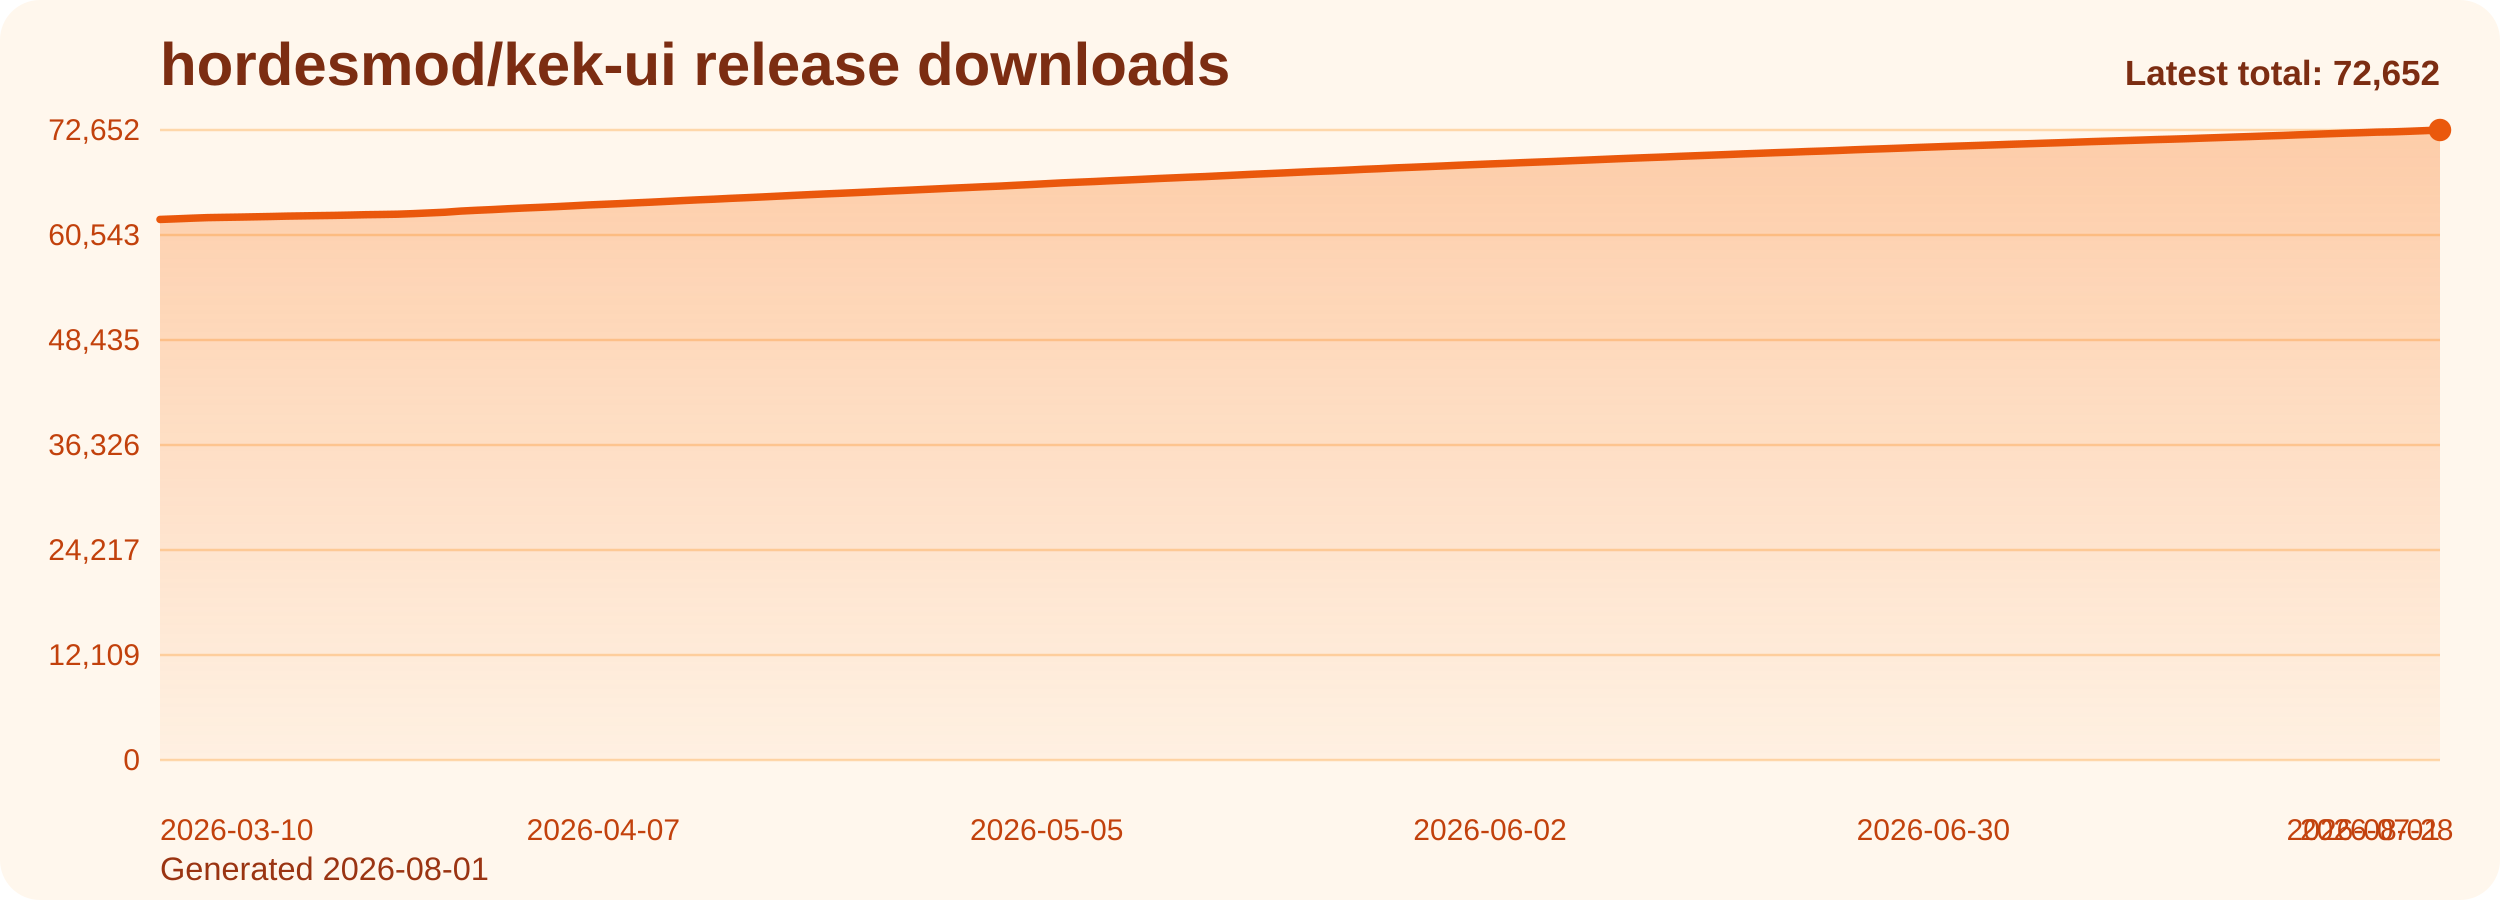
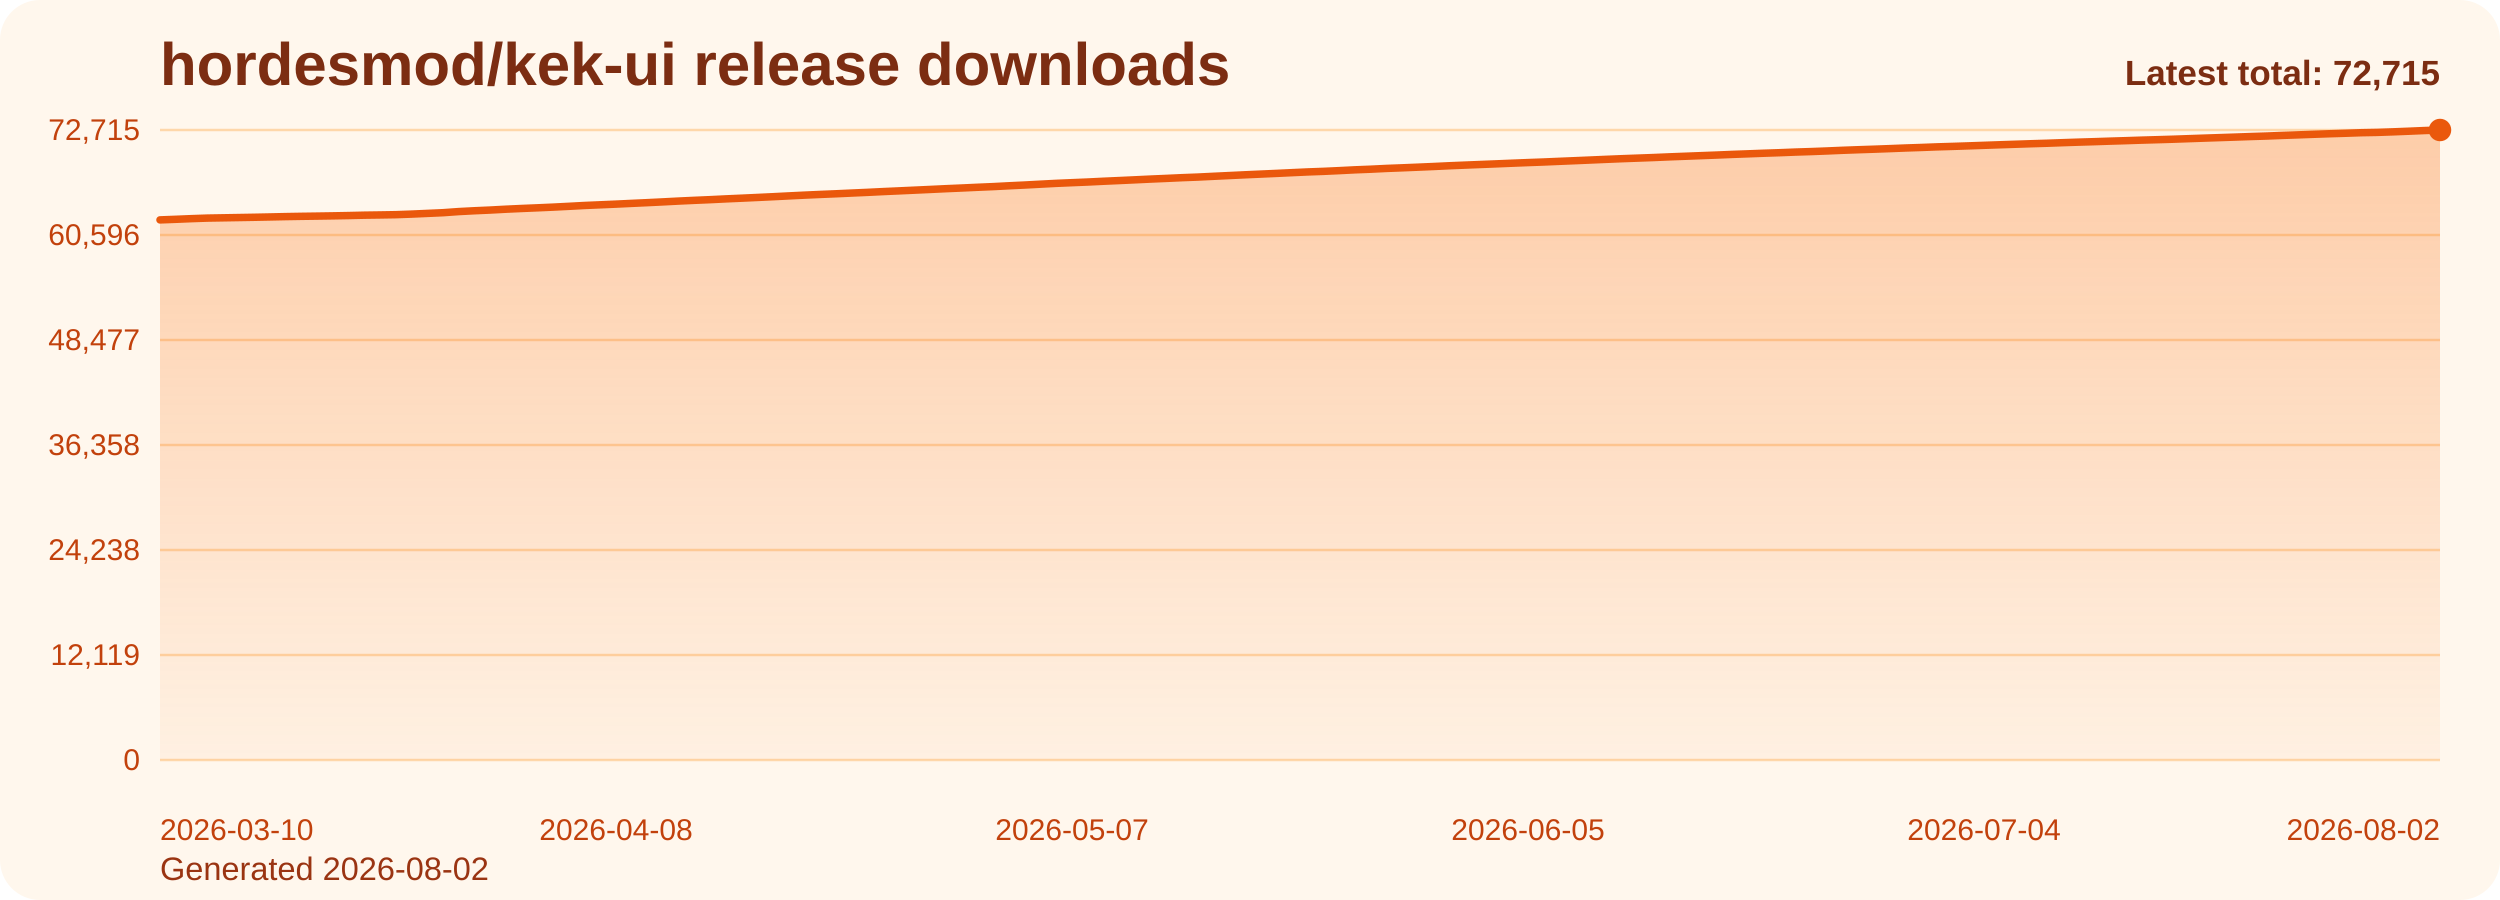
<svg xmlns="http://www.w3.org/2000/svg" viewBox="0 0 1000 360" role="img" aria-label="hordesmod/kek-ui release downloads chart">
  <defs>
    <linearGradient id="fill-total-trend-orange" x1="0" y1="0" x2="0" y2="1">
      <stop offset="0%" stop-color="#f97316" stop-opacity="0.32" />
      <stop offset="100%" stop-color="#f97316" stop-opacity="0.05" />
    </linearGradient>
    <style>
      .bg { fill: #fff7ed; }
      .title { font: 700 24px Arial, sans-serif; fill: #7c2d12; }
      .sub { font: 400 13px Arial, sans-serif; fill: #9a3412; }
      .grid { stroke: #fed7aa; stroke-width: 1; }
      .axis { font: 400 12px Arial, sans-serif; fill: #c2410c; }
      .line { fill: none; stroke: #ea580c; stroke-width: 3; stroke-linecap: round; stroke-linejoin: round; }
      .dot { fill: #ea580c; }
      .value { font: 600 11px Arial, sans-serif; fill: #9a3412; }
      .latest { font: 700 14px Arial, sans-serif; fill: #7c2d12; }
    </style>
  </defs>
  <rect class="bg" x="0" y="0" width="1000" height="360" rx="16" />
  <text class="title" x="64" y="34">hordesmod/kek-ui release downloads</text>
-   <text class="sub" x="64" y="352">Generated 2026-08-01</text>
+   <text class="sub" x="64" y="352">Generated 2026-08-02</text>
  <line x1="64" y1="52.00" x2="976" y2="52.00" class="grid" />
-   <text x="56" y="56.00" text-anchor="end" class="axis">72,652</text>
+   <text x="56" y="56.00" text-anchor="end" class="axis">72,715</text>
  <line x1="64" y1="94.00" x2="976" y2="94.00" class="grid" />
-   <text x="56" y="98.00" text-anchor="end" class="axis">60,543</text>
+   <text x="56" y="98.00" text-anchor="end" class="axis">60,596</text>
  <line x1="64" y1="136.00" x2="976" y2="136.00" class="grid" />
-   <text x="56" y="140.00" text-anchor="end" class="axis">48,435</text>
+   <text x="56" y="140.00" text-anchor="end" class="axis">48,477</text>
  <line x1="64" y1="178.00" x2="976" y2="178.00" class="grid" />
-   <text x="56" y="182.00" text-anchor="end" class="axis">36,326</text>
+   <text x="56" y="182.00" text-anchor="end" class="axis">36,358</text>
  <line x1="64" y1="220.00" x2="976" y2="220.00" class="grid" />
-   <text x="56" y="224.00" text-anchor="end" class="axis">24,217</text>
+   <text x="56" y="224.00" text-anchor="end" class="axis">24,238</text>
  <line x1="64" y1="262.00" x2="976" y2="262.00" class="grid" />
-   <text x="56" y="266.00" text-anchor="end" class="axis">12,109</text>
+   <text x="56" y="266.00" text-anchor="end" class="axis">12,119</text>
  <line x1="64" y1="304.00" x2="976" y2="304.00" class="grid" />
  <text x="56" y="308.00" text-anchor="end" class="axis">0</text>
-   <path d="M 64.00 304 L 64.00 87.78 L 70.33 87.54 L 76.67 87.28 L 83.00 87.05 L 89.33 86.94 L 95.67 86.84 L 102.00 86.72 L 108.33 86.60 L 114.67 86.45 L 121.00 86.35 L 127.33 86.25 L 133.67 86.16 L 140.00 86.03 L 146.33 85.88 L 152.67 85.79 L 159.00 85.68 L 165.33 85.45 L 171.67 85.17 L 178.00 84.89 L 184.33 84.43 L 190.67 84.11 L 197.00 83.83 L 203.33 83.49 L 209.67 83.20 L 216.00 82.94 L 222.33 82.66 L 228.67 82.34 L 235.00 82.00 L 241.33 81.73 L 247.67 81.46 L 254.00 81.15 L 260.33 80.87 L 266.67 80.55 L 273.00 80.23 L 279.33 79.93 L 285.67 79.67 L 292.00 79.35 L 298.33 79.08 L 304.67 78.79 L 311.00 78.48 L 317.33 78.16 L 323.67 77.86 L 330.00 77.57 L 336.33 77.31 L 342.67 77.03 L 349.00 76.74 L 355.33 76.43 L 361.67 76.16 L 368.00 75.86 L 374.33 75.57 L 380.67 75.27 L 387.00 75.00 L 393.33 74.71 L 399.67 74.45 L 406.00 74.12 L 412.33 73.81 L 418.67 73.47 L 425.00 73.14 L 431.33 72.87 L 437.67 72.61 L 444.00 72.30 L 450.33 72.02 L 456.67 71.73 L 463.00 71.42 L 469.33 71.15 L 475.67 70.87 L 482.00 70.63 L 488.33 70.32 L 494.67 70.02 L 501.00 69.71 L 507.33 69.44 L 513.67 69.16 L 520.00 68.86 L 526.33 68.57 L 532.67 68.34 L 539.00 68.05 L 545.33 67.73 L 551.67 67.48 L 558.00 67.16 L 564.33 66.92 L 570.67 66.66 L 577.00 66.39 L 583.33 66.10 L 589.67 65.84 L 596.00 65.58 L 602.33 65.34 L 608.67 65.07 L 615.00 64.83 L 621.33 64.59 L 627.67 64.32 L 634.00 64.06 L 640.33 63.79 L 646.67 63.52 L 653.00 63.27 L 659.33 63.03 L 665.67 62.80 L 672.00 62.53 L 678.33 62.29 L 684.67 62.05 L 691.00 61.81 L 697.33 61.55 L 703.67 61.32 L 710.00 61.08 L 716.33 60.87 L 722.67 60.62 L 729.00 60.42 L 735.33 60.18 L 741.67 59.91 L 748.00 59.68 L 754.33 59.47 L 760.67 59.24 L 767.00 58.99 L 773.33 58.77 L 779.67 58.54 L 786.00 58.34 L 792.33 58.13 L 798.67 57.92 L 805.00 57.69 L 811.33 57.49 L 817.67 57.28 L 824.00 57.08 L 830.33 56.86 L 836.67 56.64 L 843.00 56.45 L 849.33 56.25 L 855.67 56.05 L 862.00 55.84 L 868.33 55.67 L 874.67 55.48 L 881.00 55.25 L 887.33 55.04 L 893.67 54.82 L 900.00 54.62 L 906.33 54.39 L 912.67 54.19 L 919.00 53.94 L 925.33 53.72 L 931.67 53.49 L 938.00 53.27 L 944.33 53.08 L 950.67 52.86 L 957.00 52.74 L 963.33 52.52 L 969.67 52.27 L 976.00 52.00 L 976.00 304 Z" fill="url(#fill-total-trend-orange)" />
-   <polyline class="line" points="64.00,87.78 70.33,87.54 76.67,87.28 83.00,87.05 89.33,86.94 95.67,86.84 102.00,86.72 108.33,86.60 114.67,86.45 121.00,86.35 127.33,86.25 133.67,86.16 140.00,86.03 146.33,85.88 152.67,85.79 159.00,85.68 165.33,85.45 171.67,85.17 178.00,84.89 184.33,84.43 190.67,84.11 197.00,83.83 203.33,83.49 209.67,83.20 216.00,82.94 222.33,82.66 228.67,82.34 235.00,82.00 241.33,81.73 247.67,81.46 254.00,81.15 260.33,80.87 266.67,80.55 273.00,80.23 279.33,79.93 285.67,79.67 292.00,79.35 298.33,79.08 304.67,78.79 311.00,78.48 317.33,78.16 323.67,77.86 330.00,77.57 336.33,77.31 342.67,77.03 349.00,76.74 355.33,76.43 361.67,76.16 368.00,75.86 374.33,75.57 380.67,75.27 387.00,75.00 393.33,74.71 399.67,74.45 406.00,74.12 412.33,73.81 418.67,73.47 425.00,73.14 431.33,72.87 437.67,72.61 444.00,72.30 450.33,72.02 456.67,71.73 463.00,71.42 469.33,71.15 475.67,70.87 482.00,70.63 488.33,70.32 494.67,70.02 501.00,69.71 507.33,69.44 513.67,69.16 520.00,68.86 526.33,68.57 532.67,68.34 539.00,68.05 545.33,67.73 551.67,67.48 558.00,67.16 564.33,66.92 570.67,66.66 577.00,66.39 583.33,66.10 589.67,65.84 596.00,65.58 602.33,65.34 608.67,65.07 615.00,64.83 621.33,64.59 627.67,64.32 634.00,64.06 640.33,63.79 646.67,63.52 653.00,63.27 659.33,63.03 665.67,62.80 672.00,62.53 678.33,62.29 684.67,62.05 691.00,61.81 697.33,61.55 703.67,61.32 710.00,61.08 716.33,60.87 722.67,60.62 729.00,60.42 735.33,60.18 741.67,59.91 748.00,59.68 754.33,59.47 760.67,59.24 767.00,58.99 773.33,58.77 779.67,58.54 786.00,58.34 792.33,58.13 798.67,57.92 805.00,57.69 811.33,57.49 817.67,57.28 824.00,57.08 830.33,56.86 836.67,56.64 843.00,56.45 849.33,56.25 855.67,56.05 862.00,55.84 868.33,55.67 874.67,55.48 881.00,55.25 887.33,55.04 893.67,54.82 900.00,54.62 906.33,54.39 912.67,54.19 919.00,53.94 925.33,53.72 931.67,53.49 938.00,53.27 944.33,53.08 950.67,52.86 957.00,52.74 963.33,52.52 969.67,52.27 976.00,52.00" />
+   <path d="M 64.00 304 L 64.00 87.96 L 70.29 87.72 L 76.58 87.46 L 82.87 87.24 L 89.16 87.13 L 95.45 87.02 L 101.74 86.91 L 108.03 86.78 L 114.32 86.64 L 120.61 86.53 L 126.90 86.44 L 133.19 86.34 L 139.48 86.22 L 145.77 86.07 L 152.06 85.98 L 158.34 85.87 L 164.63 85.64 L 170.92 85.36 L 177.21 85.08 L 183.50 84.63 L 189.79 84.30 L 196.08 84.02 L 202.37 83.68 L 208.66 83.39 L 214.95 83.13 L 221.24 82.85 L 227.53 82.53 L 233.82 82.19 L 240.11 81.92 L 246.40 81.65 L 252.69 81.35 L 258.98 81.06 L 265.27 80.75 L 271.56 80.42 L 277.85 80.13 L 284.14 79.86 L 290.43 79.55 L 296.72 79.27 L 303.01 78.98 L 309.30 78.68 L 315.59 78.36 L 321.88 78.05 L 328.17 77.77 L 334.46 77.51 L 340.74 77.22 L 347.03 76.94 L 353.32 76.63 L 359.61 76.35 L 365.90 76.06 L 372.19 75.77 L 378.48 75.47 L 384.77 75.20 L 391.06 74.91 L 397.35 74.64 L 403.64 74.31 L 409.93 74.01 L 416.22 73.67 L 422.51 73.34 L 428.80 73.07 L 435.09 72.81 L 441.38 72.50 L 447.67 72.22 L 453.96 71.93 L 460.25 71.63 L 466.54 71.36 L 472.83 71.07 L 479.12 70.83 L 485.41 70.52 L 491.70 70.22 L 497.99 69.92 L 504.28 69.64 L 510.57 69.36 L 516.86 69.06 L 523.14 68.77 L 529.43 68.54 L 535.72 68.25 L 542.01 67.93 L 548.30 67.68 L 554.59 67.37 L 560.88 67.13 L 567.17 66.87 L 573.46 66.60 L 579.75 66.30 L 586.04 66.04 L 592.33 65.79 L 598.62 65.54 L 604.91 65.28 L 611.20 65.03 L 617.49 64.80 L 623.78 64.53 L 630.07 64.27 L 636.36 64.00 L 642.65 63.73 L 648.94 63.47 L 655.23 63.24 L 661.52 63.01 L 667.81 62.74 L 674.10 62.50 L 680.39 62.26 L 686.68 62.02 L 692.97 61.76 L 699.26 61.53 L 705.54 61.29 L 711.83 61.08 L 718.12 60.83 L 724.41 60.63 L 730.70 60.39 L 736.99 60.12 L 743.28 59.89 L 749.57 59.68 L 755.86 59.45 L 762.15 59.20 L 768.44 58.99 L 774.73 58.75 L 781.02 58.56 L 787.31 58.35 L 793.60 58.13 L 799.89 57.91 L 806.18 57.70 L 812.47 57.49 L 818.76 57.30 L 825.05 57.07 L 831.34 56.86 L 837.63 56.67 L 843.92 56.46 L 850.21 56.27 L 856.50 56.06 L 862.79 55.88 L 869.08 55.69 L 875.37 55.47 L 881.66 55.25 L 887.94 55.04 L 894.23 54.83 L 900.52 54.61 L 906.81 54.41 L 913.10 54.16 L 919.39 53.94 L 925.68 53.71 L 931.97 53.49 L 938.26 53.30 L 944.55 53.08 L 950.84 52.96 L 957.13 52.74 L 963.42 52.49 L 969.71 52.22 L 976.00 52.00 L 976.00 304 Z" fill="url(#fill-total-trend-orange)" />
+   <polyline class="line" points="64.00,87.96 70.29,87.72 76.58,87.46 82.87,87.24 89.16,87.13 95.45,87.02 101.74,86.91 108.03,86.78 114.32,86.64 120.61,86.53 126.90,86.44 133.19,86.34 139.48,86.22 145.77,86.07 152.06,85.98 158.34,85.87 164.63,85.64 170.92,85.36 177.21,85.08 183.50,84.63 189.79,84.30 196.08,84.02 202.37,83.68 208.66,83.39 214.95,83.13 221.24,82.85 227.53,82.53 233.82,82.19 240.11,81.92 246.40,81.65 252.69,81.35 258.98,81.06 265.27,80.75 271.56,80.42 277.85,80.13 284.14,79.86 290.43,79.55 296.72,79.27 303.01,78.98 309.30,78.68 315.59,78.36 321.88,78.05 328.17,77.77 334.46,77.51 340.74,77.22 347.03,76.94 353.32,76.63 359.61,76.35 365.90,76.06 372.19,75.77 378.48,75.47 384.77,75.20 391.06,74.91 397.35,74.64 403.64,74.31 409.93,74.01 416.22,73.67 422.51,73.34 428.80,73.07 435.09,72.81 441.38,72.50 447.67,72.22 453.96,71.93 460.25,71.63 466.54,71.36 472.83,71.07 479.12,70.83 485.41,70.52 491.70,70.22 497.99,69.92 504.28,69.64 510.57,69.36 516.86,69.06 523.14,68.77 529.43,68.54 535.72,68.25 542.01,67.93 548.30,67.68 554.59,67.37 560.88,67.13 567.17,66.87 573.46,66.60 579.75,66.30 586.04,66.04 592.33,65.79 598.62,65.54 604.91,65.28 611.20,65.03 617.49,64.80 623.78,64.53 630.07,64.27 636.36,64.00 642.65,63.73 648.94,63.47 655.23,63.24 661.52,63.01 667.81,62.74 674.10,62.50 680.39,62.26 686.68,62.02 692.97,61.76 699.26,61.53 705.54,61.29 711.83,61.08 718.12,60.83 724.41,60.63 730.70,60.39 736.99,60.12 743.28,59.89 749.57,59.68 755.86,59.45 762.15,59.20 768.44,58.99 774.73,58.75 781.02,58.56 787.31,58.35 793.60,58.13 799.89,57.91 806.18,57.70 812.47,57.49 818.76,57.30 825.05,57.07 831.34,56.86 837.63,56.67 843.92,56.46 850.21,56.27 856.50,56.06 862.79,55.88 869.08,55.69 875.37,55.47 881.66,55.25 887.94,55.04 894.23,54.83 900.52,54.61 906.81,54.41 913.10,54.16 919.39,53.94 925.68,53.71 931.97,53.49 938.26,53.30 944.55,53.08 950.84,52.96 957.13,52.74 963.42,52.49 969.71,52.22 976.00,52.00" />
  <circle class="dot" cx="976.00" cy="52.00" r="4.5" />
  <text class="axis" x="64.00" y="336" text-anchor="start">2026-03-10</text>
-   <text class="axis" x="241.33" y="336" text-anchor="middle">2026-04-07</text>
-   <text class="axis" x="418.67" y="336" text-anchor="middle">2026-05-05</text>
-   <text class="axis" x="596.00" y="336" text-anchor="middle">2026-06-02</text>
-   <text class="axis" x="773.33" y="336" text-anchor="middle">2026-06-30</text>
-   <text class="axis" x="950.67" y="336" text-anchor="middle">2026-07-28</text>
-   <text class="axis" x="976.00" y="336" text-anchor="end">2026-08-01</text>
-   <text class="latest" x="976" y="34" text-anchor="end">Latest total: 72,652</text>
+   <text class="axis" x="246.40" y="336" text-anchor="middle">2026-04-08</text>
+   <text class="axis" x="428.80" y="336" text-anchor="middle">2026-05-07</text>
+   <text class="axis" x="611.20" y="336" text-anchor="middle">2026-06-05</text>
+   <text class="axis" x="793.60" y="336" text-anchor="middle">2026-07-04</text>
+   <text class="axis" x="976.00" y="336" text-anchor="end">2026-08-02</text>
+   <text class="latest" x="976" y="34" text-anchor="end">Latest total: 72,715</text>
</svg>
